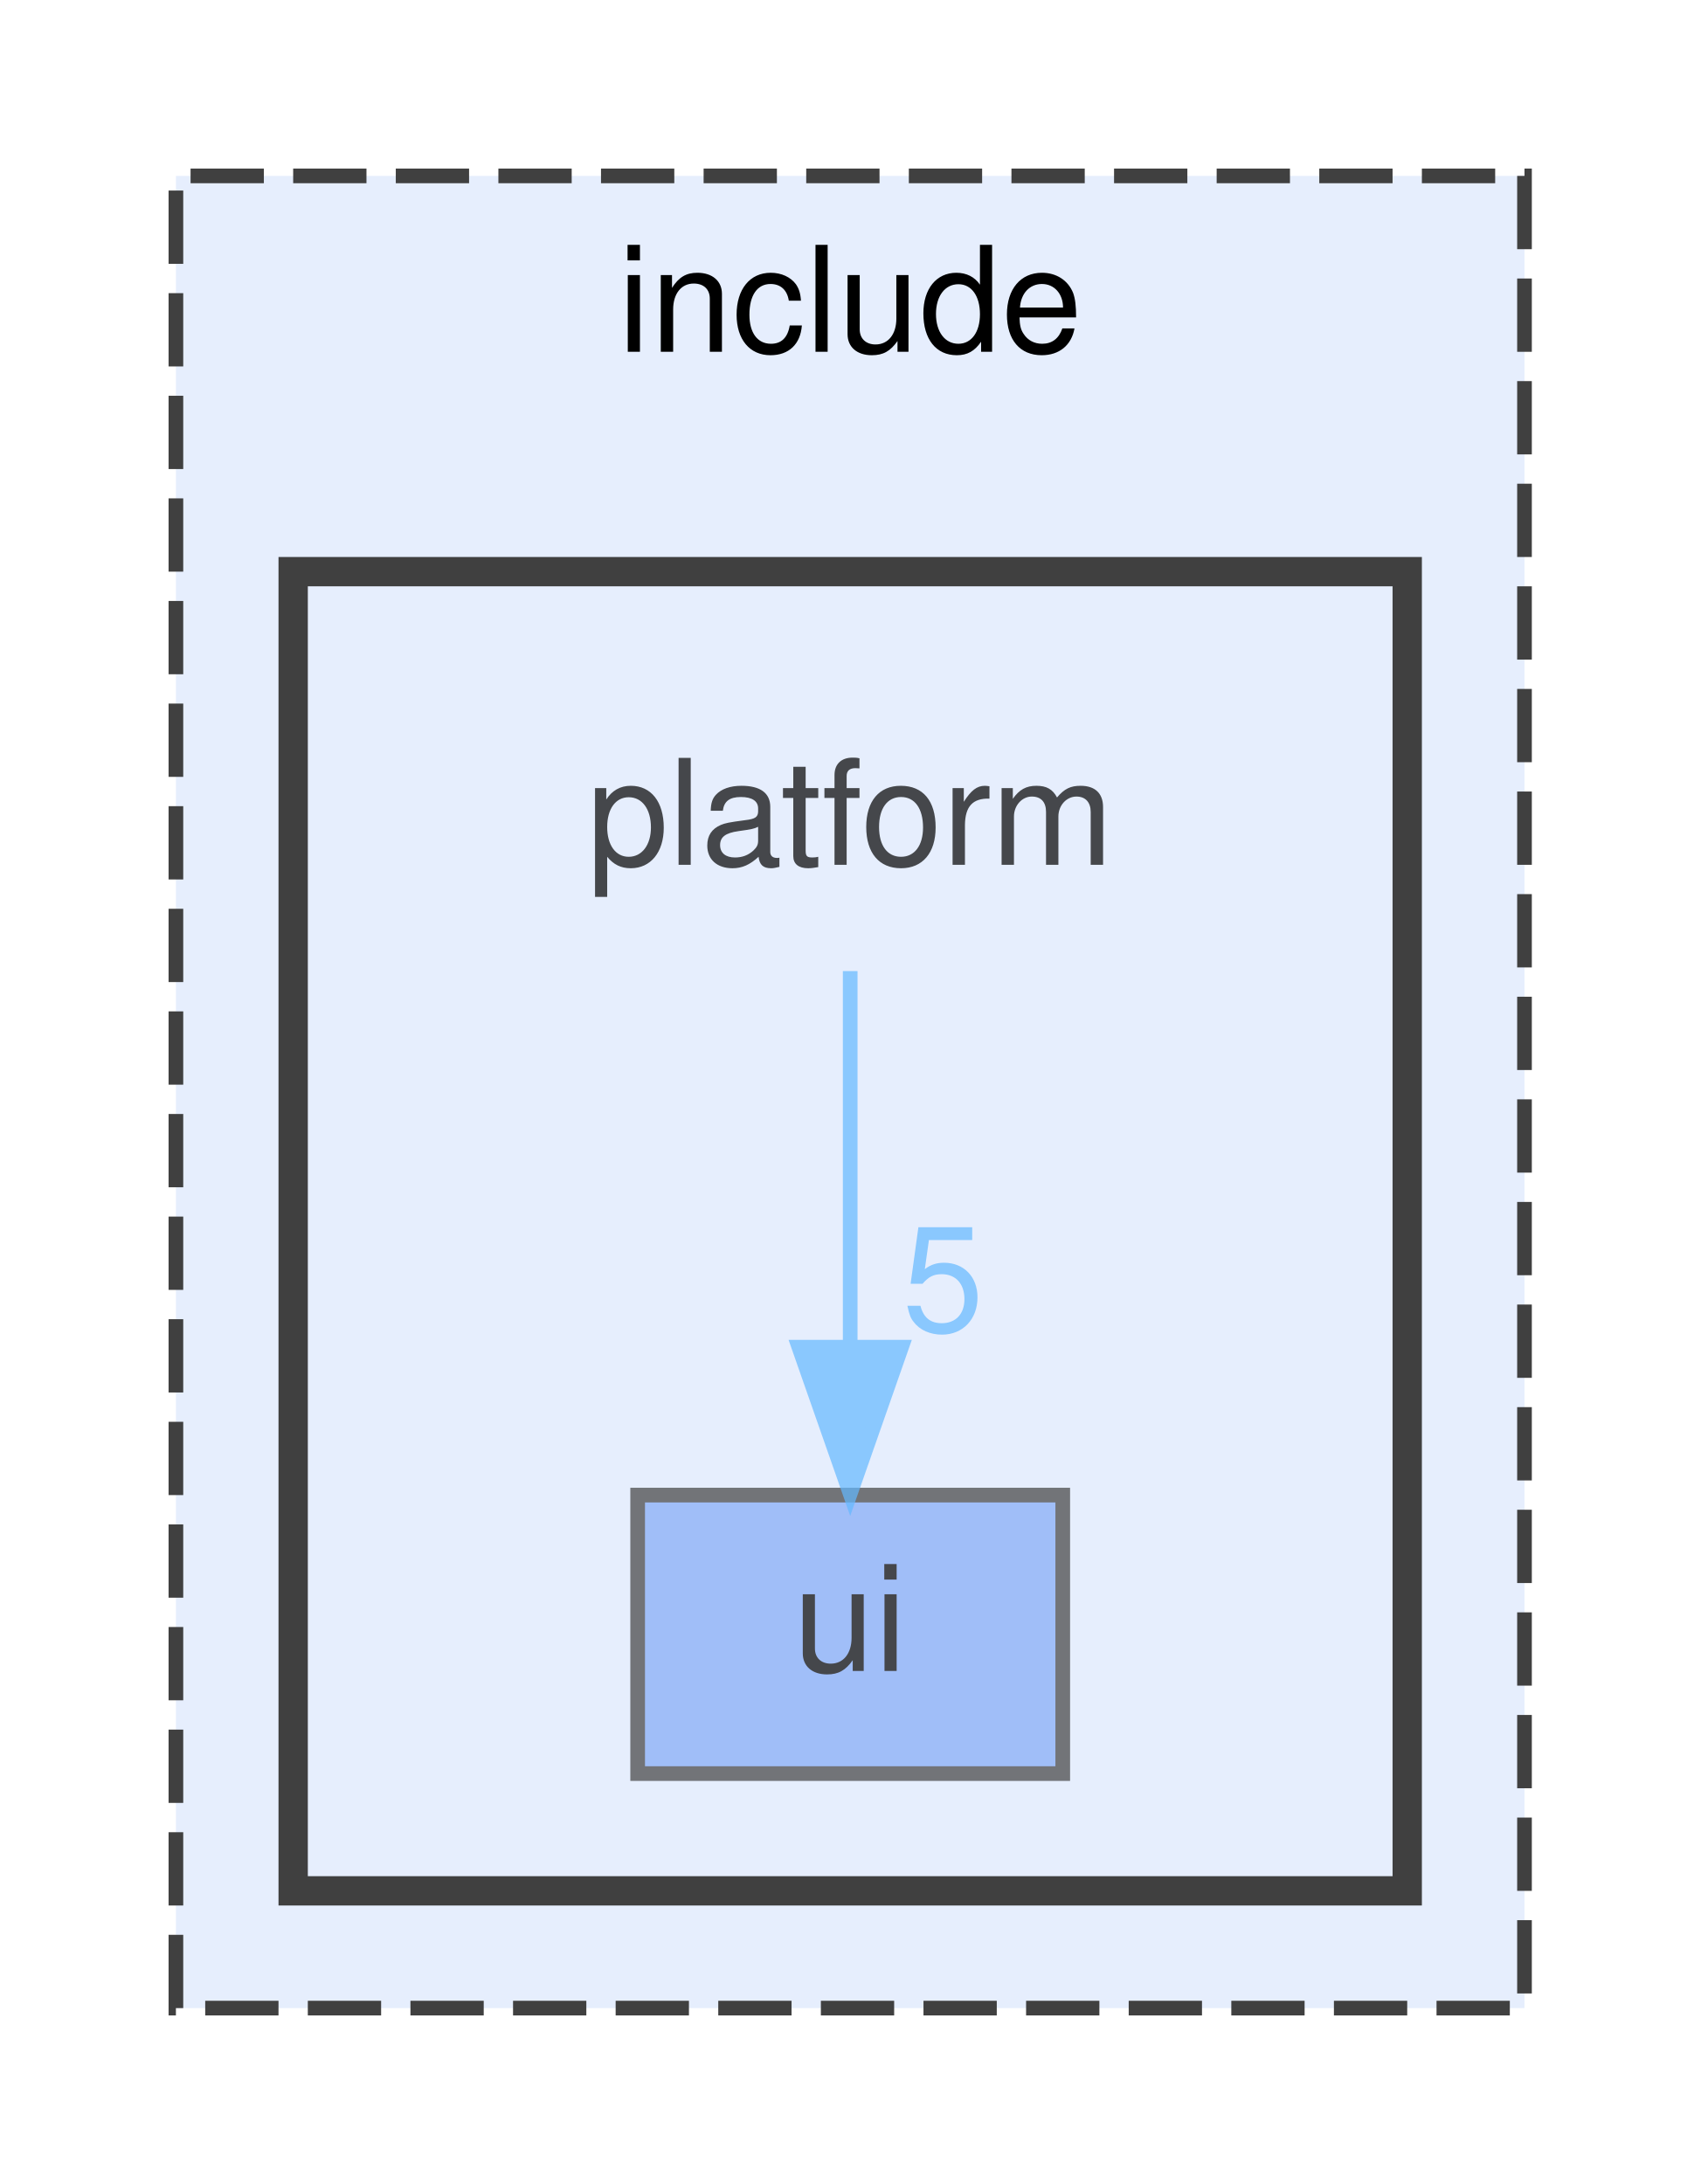
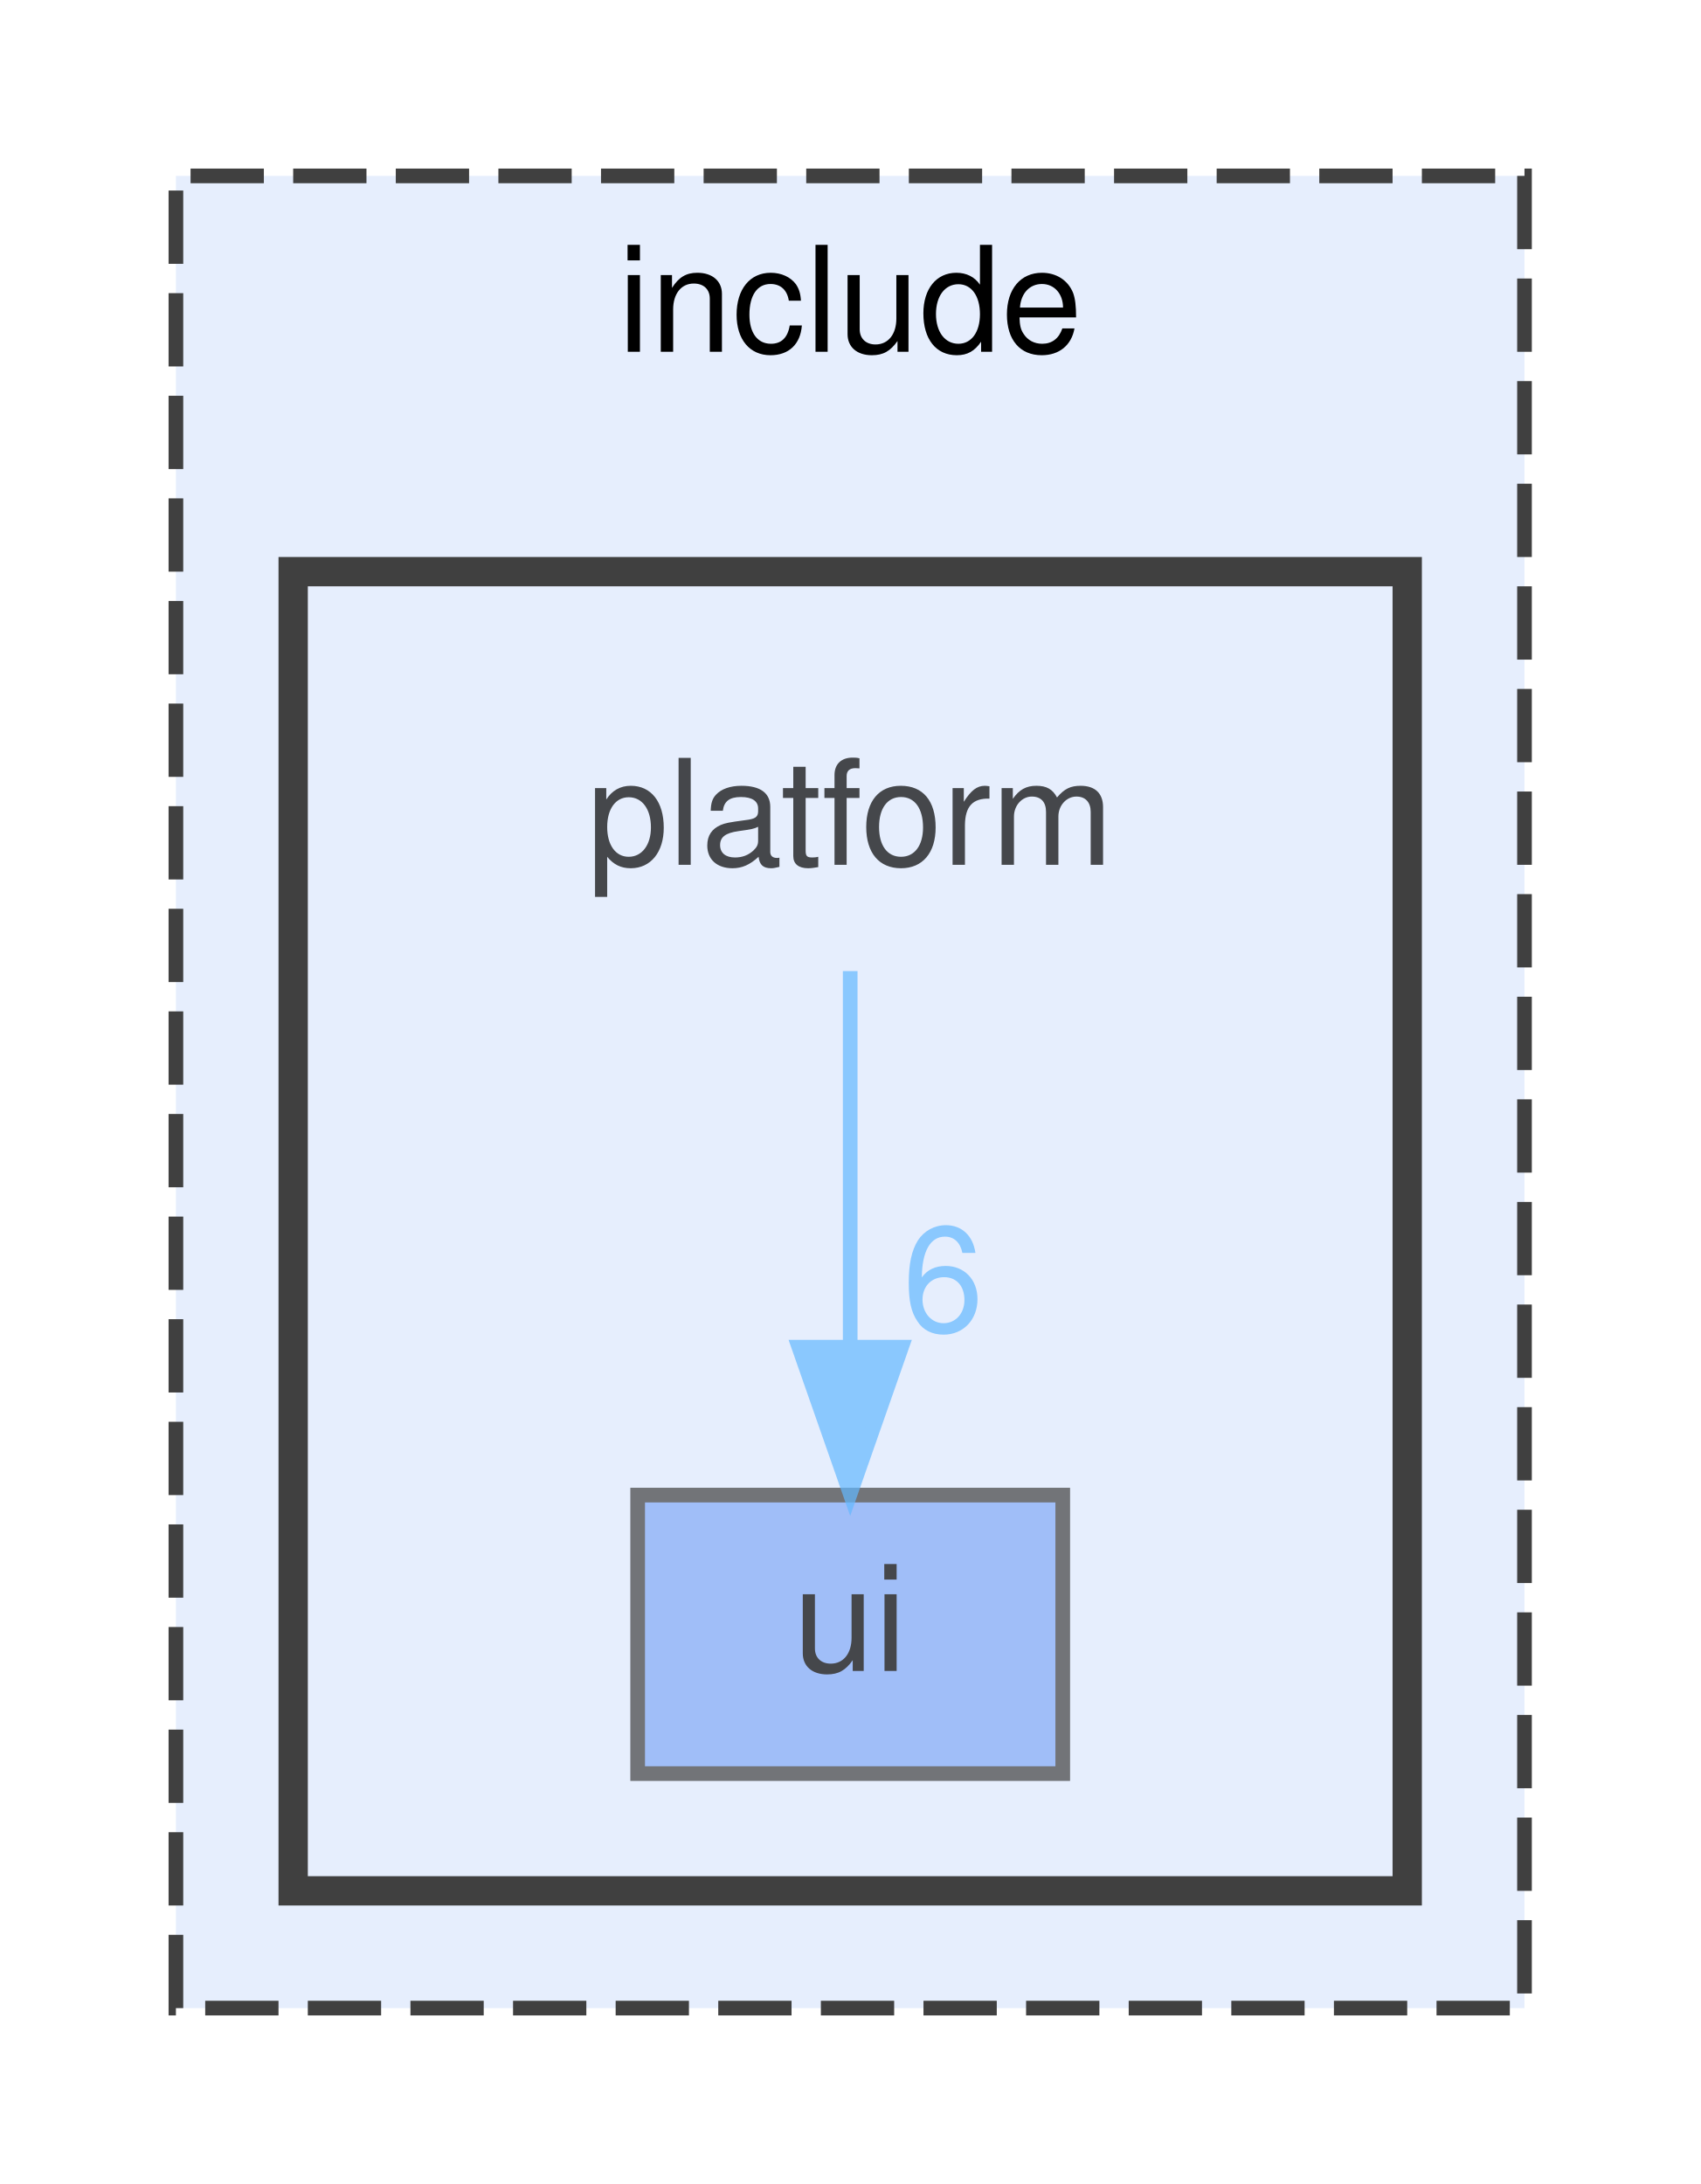
<svg xmlns="http://www.w3.org/2000/svg" xmlns:xlink="http://www.w3.org/1999/xlink" width="116pt" height="149pt" viewBox="0.00 0.00 116.00 149.00">
  <svg id="main" version="1.1" xml:space="preserve">
    <style type="text/css">
.node, .edge {opacity: 0.7;}
.node.selected, .edge.selected {opacity: 1;}
.edge:hover path { stroke: red; }
.edge:hover polygon { stroke: red; fill: red; }
</style>
    <svg id="graph" class="graph">
      <g id="graph0" class="graph" transform="scale(1 1) rotate(0) translate(4 145)">
        <g id="clust1" class="cluster">
          <g id="a_clust1">
            <a xlink:href="dir_d44c64559bbebec7f509842c48db8b23.html" target="_top" xlink:title="include">
              <polygon fill="#e6eefd" stroke="#404040" stroke-dasharray="5,2" points="8,-8 8,-133 100,-133 100,-8 8,-8" />
              <text text-anchor="middle" x="54" y="-121" font-family="Helvetica,sans-Serif" font-size="10.00">include</text>
            </a>
          </g>
        </g>
        <g id="clust2" class="cluster">
          <g id="a_clust2">
            <a xlink:href="dir_ac186d3e8926949364e5821f25491cc3.html" target="_top">
              <polygon fill="#e6eefd" stroke="#404040" stroke-width="2" points="16,-16 16,-106 92,-106 92,-16 16,-16" />
            </a>
          </g>
        </g>
        <g id="node1" class="node">
          <text text-anchor="middle" x="54" y="-86" font-family="Helvetica,sans-Serif" font-size="10.00">platform</text>
        </g>
        <g id="node2" class="node">
          <g id="a_node2">
            <a xlink:href="dir_dc70446434e4bb86d60bbd5b83efa95d.html" target="_top" xlink:title="ui">
              <polygon fill="#82a9f6" stroke="#404040" points="68.5,-43 39.5,-43 39.5,-24 68.5,-24 68.5,-43" />
              <text text-anchor="middle" x="54" y="-31" font-family="Helvetica,sans-Serif" font-size="10.00">ui</text>
            </a>
          </g>
        </g>
        <g id="edge1" class="edge">
          <g id="a_edge1">
            <a xlink:href="dir_000018_000025.html" target="_top">
              <path fill="none" stroke="#63b8ff" d="M54,-78.75C54,-71.8 54,-61.85 54,-53.13" />
              <polygon fill="#63b8ff" stroke="#63b8ff" points="57.5,-53.09 54,-43.09 50.5,-53.09 57.5,-53.09" />
            </a>
          </g>
          <g id="a_edge1-headlabel">
-             <a xlink:href="dir_000018_000025.html" target="_top" xlink:title="5">
-               <text text-anchor="middle" x="60.34" y="-54.18" font-family="Helvetica,sans-Serif" font-size="10.00" fill="#63b8ff">5</text>
+             <a xlink:href="dir_000018_000025.html" target="_top" xlink:title="6">
+               <text text-anchor="middle" x="60.34" y="-54.18" font-family="Helvetica,sans-Serif" font-size="10.00" fill="#63b8ff">6</text>
            </a>
          </g>
        </g>
      </g>
    </svg>
  </svg>
  <style type="text/css">

[data-mouse-over-selected='false'] { opacity: 0.7; }
[data-mouse-over-selected='true']  { opacity: 1.0; }

</style>
</svg>
